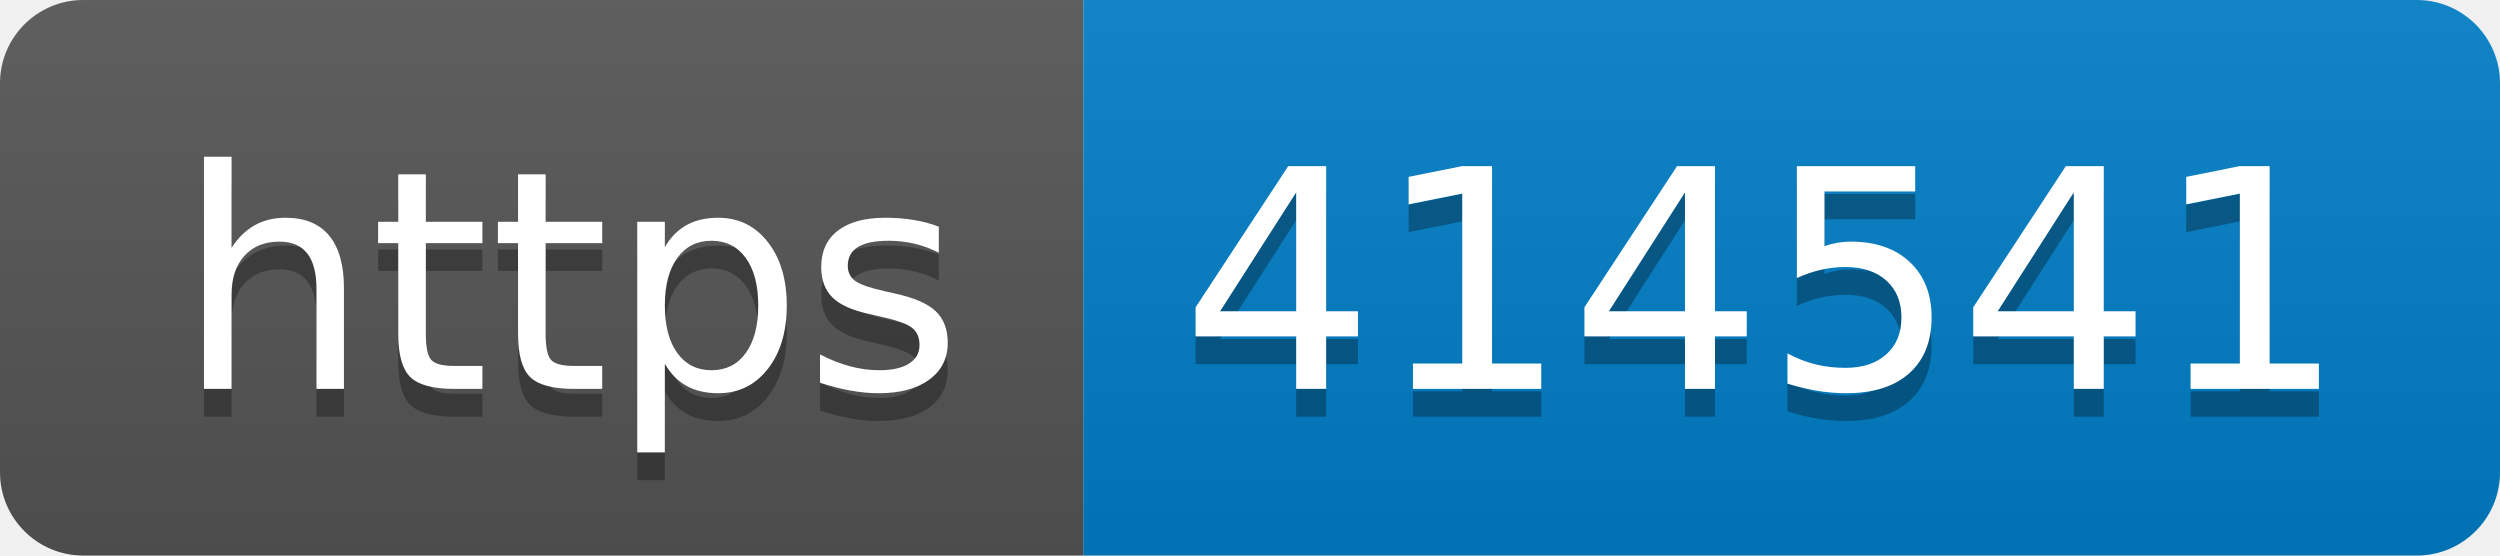
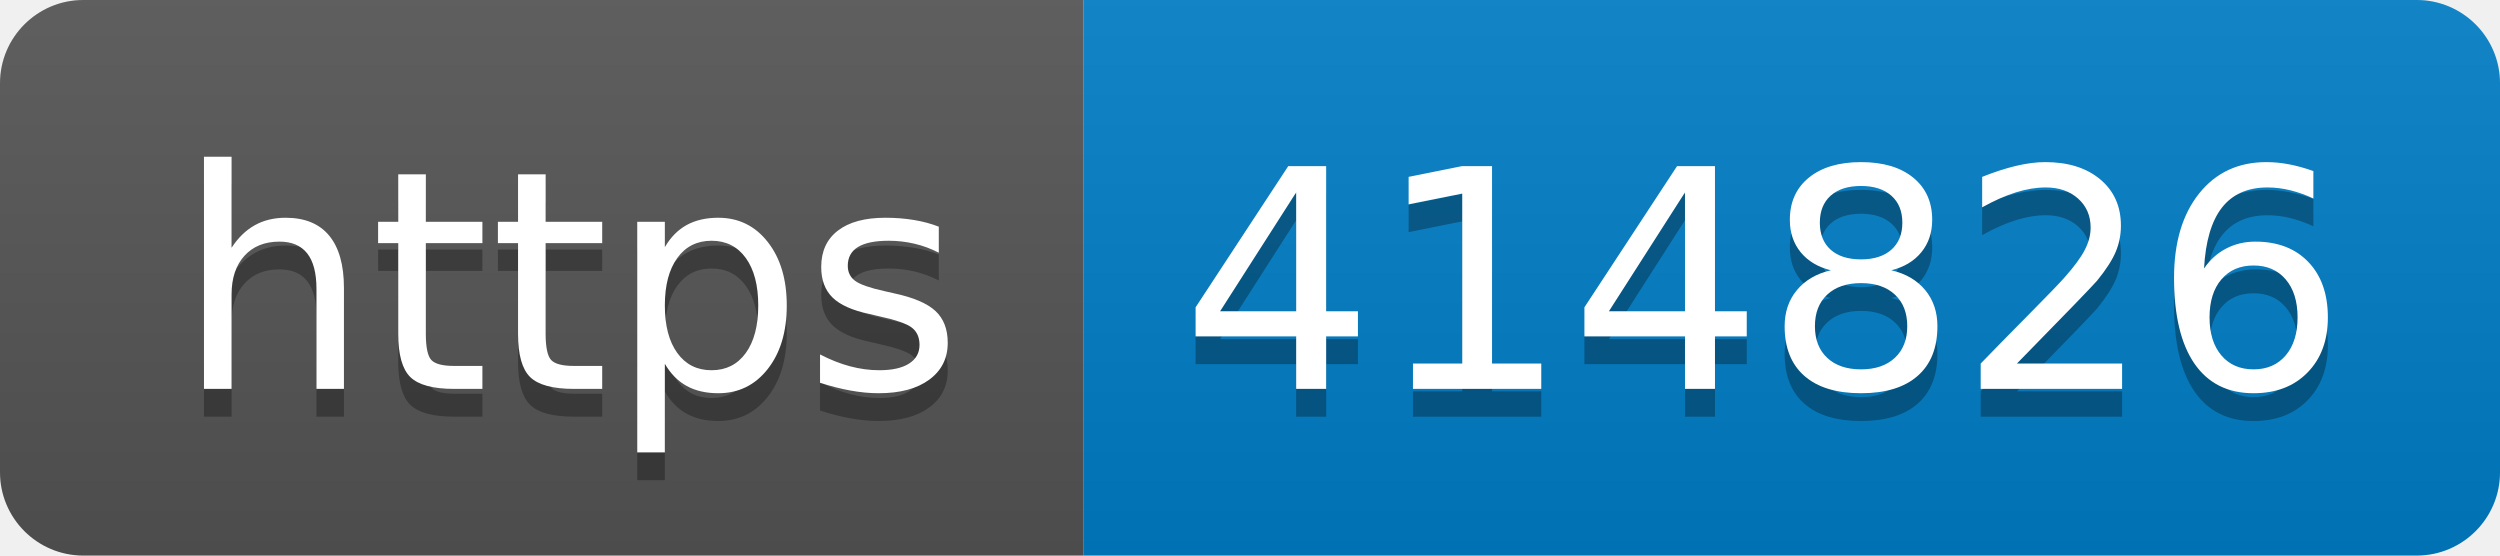
- <svg xmlns="http://www.w3.org/2000/svg" width="90" height="20" role="img" aria-label="https: 414541">
+ <svg xmlns="http://www.w3.org/2000/svg" width="90" height="20" role="img" aria-label="https: 414826">
  <linearGradient id="s" x2="0" y2="100%">
    <stop offset="0" stop-color="#bbb" stop-opacity=".1" />
    <stop offset="1" stop-opacity=".1" />
  </linearGradient>
  <clipPath id="r">
    <rect width="90" height="20" rx="3" fill="#fff" />
  </clipPath>
  <g clip-path="url(#r)">
    <rect width="39" height="20" fill="#555" />
    <rect x="39" width="51" height="20" fill="#007ec6" />
    <rect width="90" height="20" fill="url(#s)" />
  </g>
  <g fill="#fff" text-anchor="middle" font-family="Verdana,Geneva,DejaVu Sans,sans-serif" text-rendering="geometricPrecision" font-size="110">
    <text aria-hidden="true" x="205" y="150" fill="#010101" fill-opacity=".3" transform="scale(.1)" textLength="290">https</text>
    <text x="205" y="140" transform="scale(.1)" fill="#fff" textLength="290">https</text>
-     <text aria-hidden="true" x="635" y="150" fill="#010101" fill-opacity=".3" transform="scale(.1)" textLength="410">414541</text>
-     <text x="635" y="140" transform="scale(.1)" fill="#fff" textLength="410">414541</text>
+     <text aria-hidden="true" x="635" y="150" fill="#010101" fill-opacity=".3" transform="scale(.1)" textLength="410">414826</text>
+     <text x="635" y="140" transform="scale(.1)" fill="#fff" textLength="410">414826</text>
  </g>
</svg>
